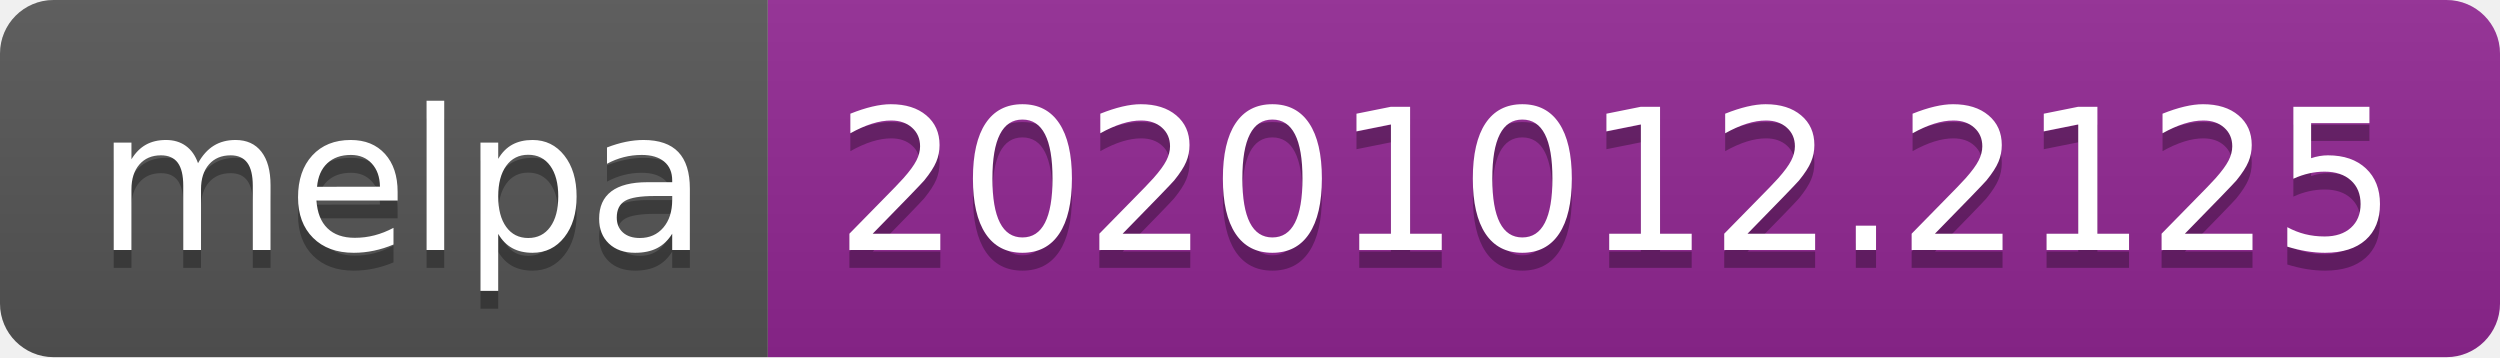
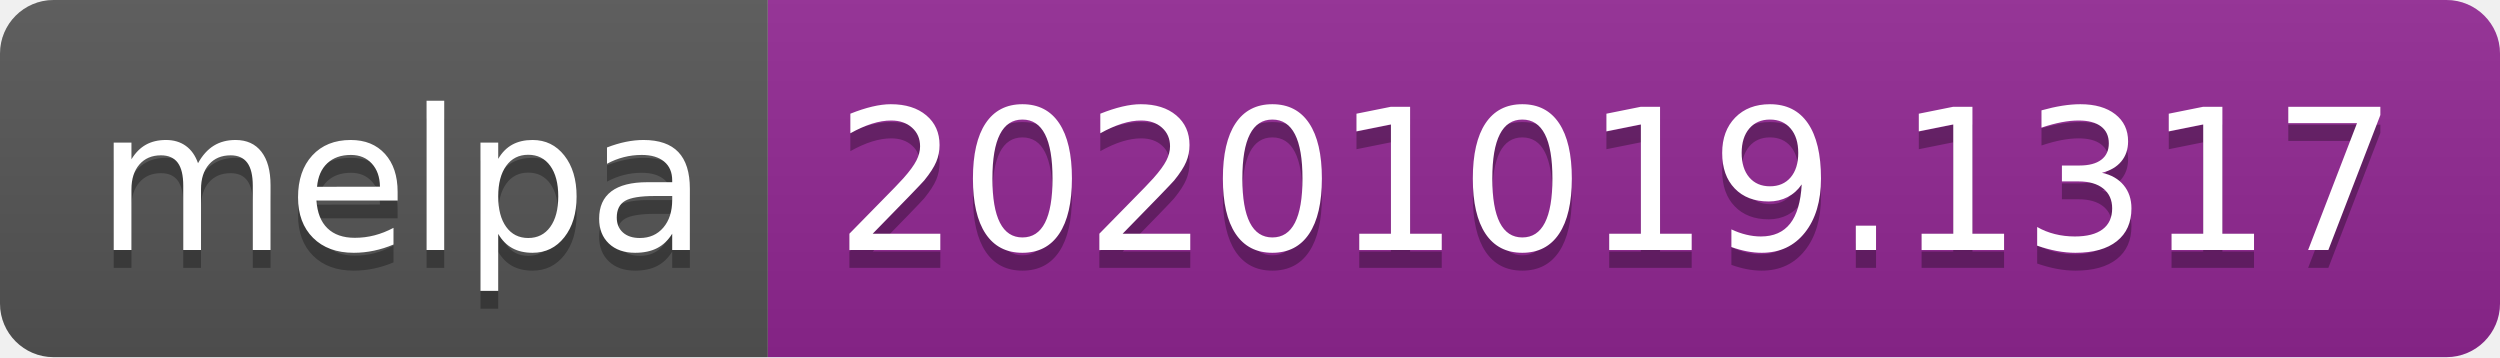
- <svg xmlns="http://www.w3.org/2000/svg" width="140" height="20" role="img" aria-label="melpa: 20201012.2125">
+ <svg xmlns="http://www.w3.org/2000/svg" width="140" height="20" role="img" aria-label="melpa: 20201019.1317">
  <linearGradient id="s" x2="0" y2="100%">
    <stop offset="0" stop-color="#bbb" stop-opacity=".1" />
    <stop offset="1" stop-opacity=".1" />
  </linearGradient>
  <clipPath id="r">
    <rect width="140" height="20" rx="3" fill="#fff" />
  </clipPath>
  <g clip-path="url(#r)">
    <rect width="43" height="20" fill="#555" />
    <rect x="43" width="97" height="20" fill="#922793" />
    <rect width="140" height="20" fill="url(#s)" />
  </g>
  <g fill="#fff" text-anchor="middle" font-family="Verdana,Geneva,DejaVu Sans,sans-serif" text-rendering="geometricPrecision" font-size="110">
    <text aria-hidden="true" x="225" y="150" fill="#010101" fill-opacity=".3" transform="scale(.1)" textLength="330">melpa</text>
    <text x="225" y="140" transform="scale(.1)" fill="#fff" textLength="330">melpa</text>
-     <text aria-hidden="true" x="905" y="150" fill="#010101" fill-opacity=".3" transform="scale(.1)" textLength="870">20201012.2125</text>
-     <text x="905" y="140" transform="scale(.1)" fill="#fff" textLength="870">20201012.2125</text>
+     <text aria-hidden="true" x="905" y="150" fill="#010101" fill-opacity=".3" transform="scale(.1)" textLength="870">20201019.1317</text>
+     <text x="905" y="140" transform="scale(.1)" fill="#fff" textLength="870">20201019.1317</text>
  </g>
</svg>
